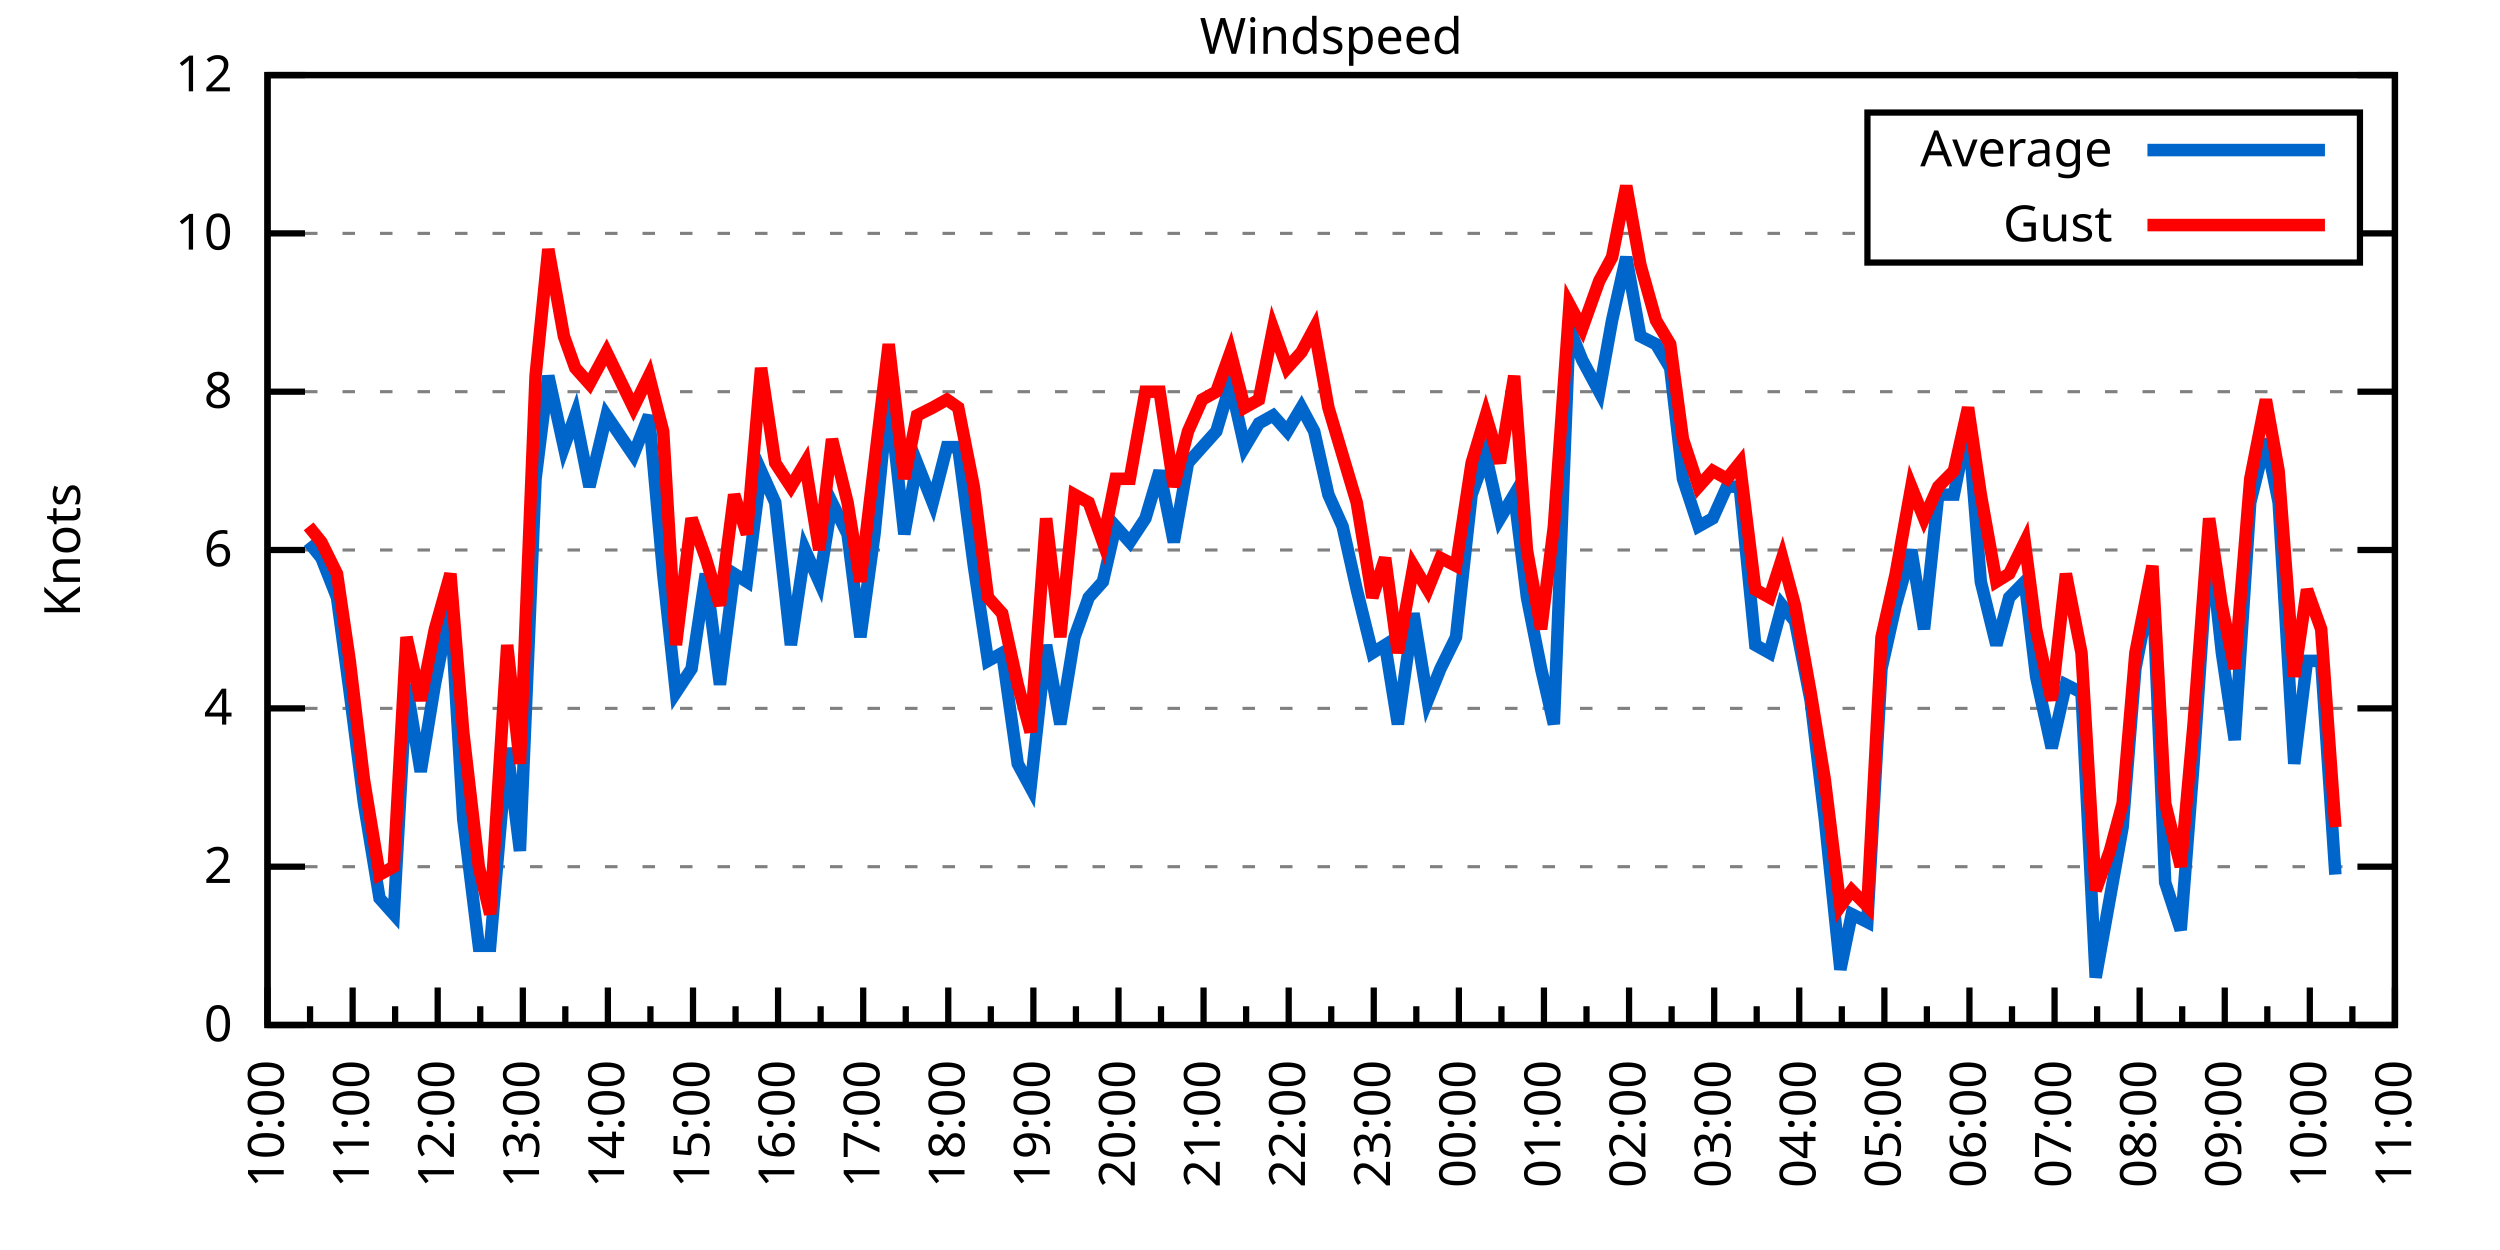
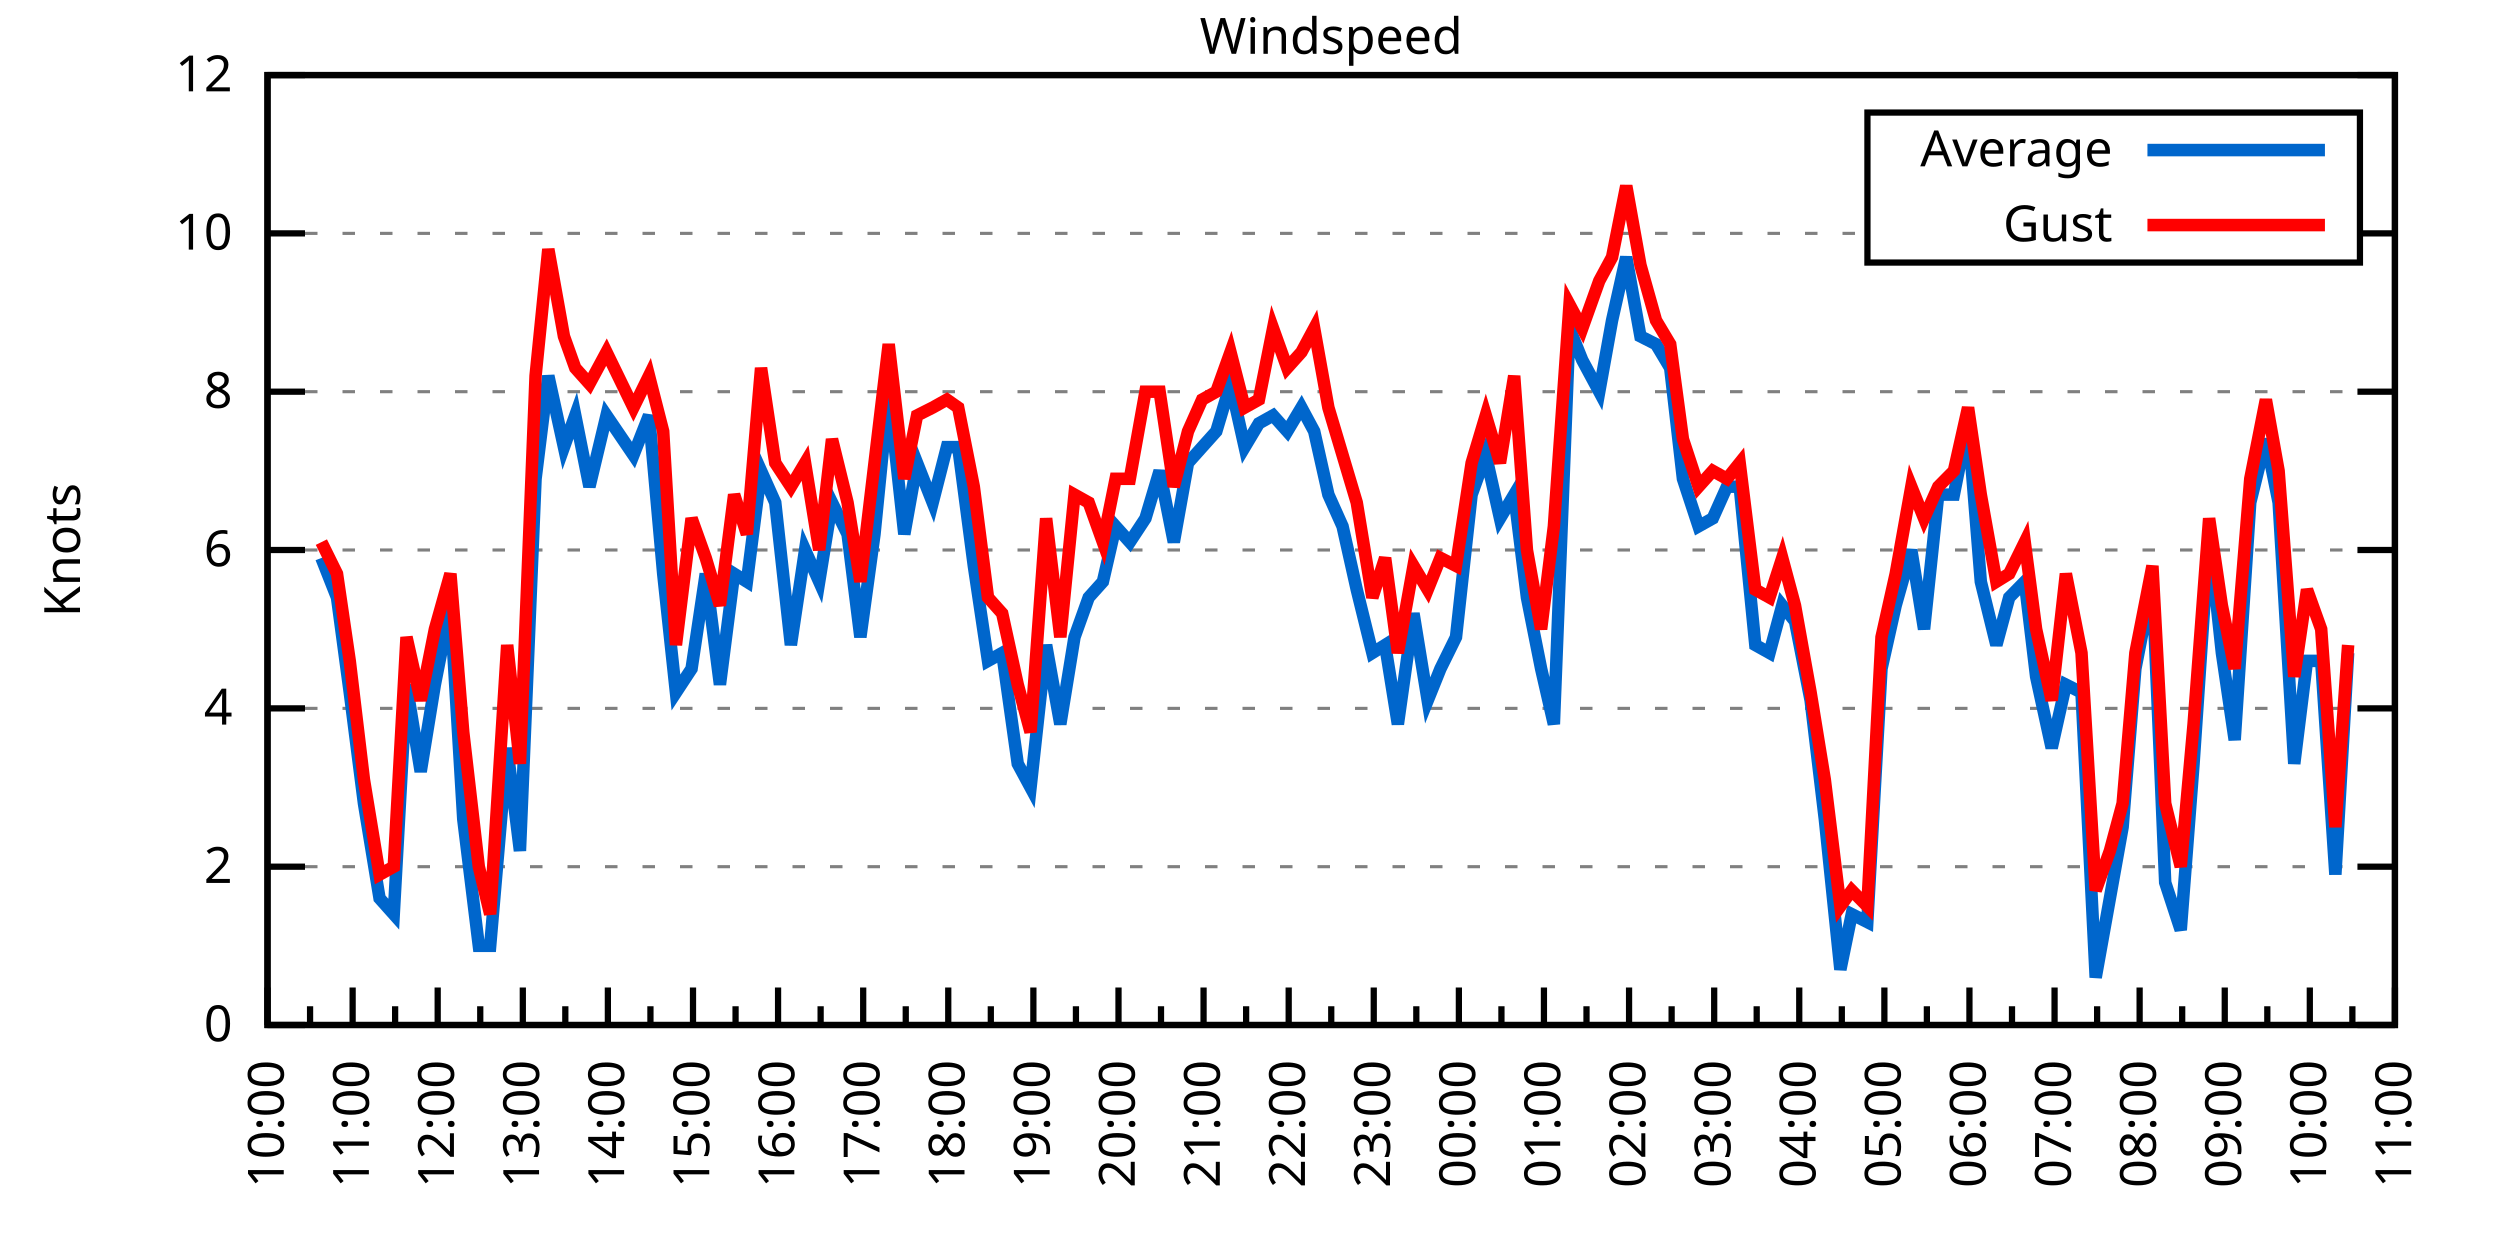
<svg xmlns="http://www.w3.org/2000/svg" xmlns:xlink="http://www.w3.org/1999/xlink" width="400" height="200" viewBox="0 0 400 200">
  <g id="gnuplot_canvas">
    <rect x="0" y="0" width="400" height="200" fill="none" />
    <defs>
      <circle id="gpDot" r="0.5" stroke-width="0.5" stroke="currentColor" />
      <path id="gpPt0" stroke-width="0.333" stroke="currentColor" d="M-1,0 h2 M0,-1 v2" />
      <path id="gpPt1" stroke-width="0.333" stroke="currentColor" d="M-1,-1 L1,1 M1,-1 L-1,1" />
      <path id="gpPt2" stroke-width="0.333" stroke="currentColor" d="M-1,0 L1,0 M0,-1 L0,1 M-1,-1 L1,1 M-1,1 L1,-1" />
      <rect id="gpPt3" stroke-width="0.333" stroke="currentColor" x="-1" y="-1" width="2" height="2" />
      <rect id="gpPt4" stroke-width="0.333" stroke="currentColor" fill="currentColor" x="-1" y="-1" width="2" height="2" />
      <circle id="gpPt5" stroke-width="0.333" stroke="currentColor" cx="0" cy="0" r="1" />
      <use xlink:href="#gpPt5" id="gpPt6" fill="currentColor" stroke="none" />
      <path id="gpPt7" stroke-width="0.333" stroke="currentColor" d="M0,-1.33 L-1.33,0.67 L1.33,0.67 z" />
      <use xlink:href="#gpPt7" id="gpPt8" fill="currentColor" stroke="none" />
      <use xlink:href="#gpPt7" id="gpPt9" stroke="currentColor" transform="rotate(180)" />
      <use xlink:href="#gpPt9" id="gpPt10" fill="currentColor" stroke="none" />
      <use xlink:href="#gpPt3" id="gpPt11" stroke="currentColor" transform="rotate(45)" />
      <use xlink:href="#gpPt11" id="gpPt12" fill="currentColor" stroke="none" />
      <path id="gpPt13" stroke-width="0.333" stroke="currentColor" d="M0,1.330 L1.265,0.411 L0.782,-1.067 L-0.782,-1.076 L-1.265,0.411 z" />
      <use xlink:href="#gpPt13" id="gpPt14" fill="currentColor" stroke="none" />
      <filter id="textbox" filterUnits="objectBoundingBox" x="0" y="0" height="1" width="1">
        <feFlood flood-color="white" flood-opacity="1" result="bgnd" />
        <feComposite in="SourceGraphic" in2="bgnd" operator="atop" />
      </filter>
      <filter id="greybox" filterUnits="objectBoundingBox" x="0" y="0" height="1" width="1">
        <feFlood flood-color="lightgrey" flood-opacity="1" result="grey" />
        <feComposite in="SourceGraphic" in2="grey" operator="atop" />
      </filter>
    </defs>
    <g fill="none" color="white" stroke="currentColor" stroke-width="1.00" stroke-linecap="butt" stroke-linejoin="miter">
</g>
    <g fill="none" color="black" stroke="currentColor" stroke-width="1.00" stroke-linecap="butt" stroke-linejoin="miter">
      <g stroke="none" shape-rendering="crispEdges">
        <polygon fill="rgb(255, 255, 255)" points="42.80,164.00 383.18,164.00 383.18,12.02 42.80,12.02 " />
      </g>
    </g>
    <g fill="none" color="black" stroke="currentColor" stroke-width="1.00" stroke-linecap="butt" stroke-linejoin="miter">
</g>
    <g fill="none" color="black" stroke="black" stroke-width="0.50" stroke-linecap="butt" stroke-linejoin="miter">
</g>
    <g fill="none" color="gray" stroke="currentColor" stroke-width="0.50" stroke-linecap="butt" stroke-linejoin="miter">
      <path stroke="gray" stroke-dasharray="2,4" class="gridline" d="M42.80,164.00 L383.19,164.00  " />
    </g>
    <g fill="none" color="gray" stroke="gray" stroke-width="1.00" stroke-linecap="butt" stroke-linejoin="miter">
</g>
    <g fill="none" color="black" stroke="currentColor" stroke-width="1.00" stroke-linecap="butt" stroke-linejoin="miter">
      <path stroke="black" d="M42.80,164.00 L48.80,164.00 M383.19,164.00 L377.19,164.00  " />
      <g transform="translate(37.20,166.60)" stroke="none" fill="black" font-family="Sans" font-size="8.00" text-anchor="end">
        <text>
          <tspan font-family="Sans"> 0</tspan>
        </text>
      </g>
    </g>
    <g fill="none" color="black" stroke="currentColor" stroke-width="1.00" stroke-linecap="butt" stroke-linejoin="miter">
</g>
    <g fill="none" color="black" stroke="black" stroke-width="0.50" stroke-linecap="butt" stroke-linejoin="miter">
</g>
    <g fill="none" color="gray" stroke="currentColor" stroke-width="0.50" stroke-linecap="butt" stroke-linejoin="miter">
      <path stroke="gray" stroke-dasharray="2,4" class="gridline" d="M42.80,138.67 L383.19,138.67  " />
    </g>
    <g fill="none" color="gray" stroke="gray" stroke-width="1.00" stroke-linecap="butt" stroke-linejoin="miter">
</g>
    <g fill="none" color="black" stroke="currentColor" stroke-width="1.00" stroke-linecap="butt" stroke-linejoin="miter">
      <path stroke="black" d="M42.80,138.67 L48.80,138.67 M383.19,138.67 L377.19,138.67  " />
      <g transform="translate(37.20,141.27)" stroke="none" fill="black" font-family="Sans" font-size="8.00" text-anchor="end">
        <text>
          <tspan font-family="Sans"> 2</tspan>
        </text>
      </g>
    </g>
    <g fill="none" color="black" stroke="currentColor" stroke-width="1.00" stroke-linecap="butt" stroke-linejoin="miter">
</g>
    <g fill="none" color="black" stroke="black" stroke-width="0.50" stroke-linecap="butt" stroke-linejoin="miter">
</g>
    <g fill="none" color="gray" stroke="currentColor" stroke-width="0.50" stroke-linecap="butt" stroke-linejoin="miter">
      <path stroke="gray" stroke-dasharray="2,4" class="gridline" d="M42.80,113.34 L383.19,113.34  " />
    </g>
    <g fill="none" color="gray" stroke="gray" stroke-width="1.00" stroke-linecap="butt" stroke-linejoin="miter">
</g>
    <g fill="none" color="black" stroke="currentColor" stroke-width="1.00" stroke-linecap="butt" stroke-linejoin="miter">
      <path stroke="black" d="M42.80,113.34 L48.80,113.34 M383.19,113.34 L377.19,113.34  " />
      <g transform="translate(37.20,115.94)" stroke="none" fill="black" font-family="Sans" font-size="8.00" text-anchor="end">
        <text>
          <tspan font-family="Sans"> 4</tspan>
        </text>
      </g>
    </g>
    <g fill="none" color="black" stroke="currentColor" stroke-width="1.00" stroke-linecap="butt" stroke-linejoin="miter">
</g>
    <g fill="none" color="black" stroke="black" stroke-width="0.50" stroke-linecap="butt" stroke-linejoin="miter">
</g>
    <g fill="none" color="gray" stroke="currentColor" stroke-width="0.50" stroke-linecap="butt" stroke-linejoin="miter">
      <path stroke="gray" stroke-dasharray="2,4" class="gridline" d="M42.80,88.00 L383.19,88.00  " />
    </g>
    <g fill="none" color="gray" stroke="gray" stroke-width="1.00" stroke-linecap="butt" stroke-linejoin="miter">
</g>
    <g fill="none" color="black" stroke="currentColor" stroke-width="1.00" stroke-linecap="butt" stroke-linejoin="miter">
      <path stroke="black" d="M42.80,88.00 L48.80,88.00 M383.19,88.00 L377.19,88.00  " />
      <g transform="translate(37.20,90.60)" stroke="none" fill="black" font-family="Sans" font-size="8.00" text-anchor="end">
        <text>
          <tspan font-family="Sans"> 6</tspan>
        </text>
      </g>
    </g>
    <g fill="none" color="black" stroke="currentColor" stroke-width="1.00" stroke-linecap="butt" stroke-linejoin="miter">
</g>
    <g fill="none" color="black" stroke="black" stroke-width="0.50" stroke-linecap="butt" stroke-linejoin="miter">
</g>
    <g fill="none" color="gray" stroke="currentColor" stroke-width="0.50" stroke-linecap="butt" stroke-linejoin="miter">
      <path stroke="gray" stroke-dasharray="2,4" class="gridline" d="M42.80,62.67 L383.19,62.67  " />
    </g>
    <g fill="none" color="gray" stroke="gray" stroke-width="1.00" stroke-linecap="butt" stroke-linejoin="miter">
</g>
    <g fill="none" color="black" stroke="currentColor" stroke-width="1.00" stroke-linecap="butt" stroke-linejoin="miter">
      <path stroke="black" d="M42.80,62.67 L48.80,62.67 M383.19,62.67 L377.19,62.67  " />
      <g transform="translate(37.20,65.27)" stroke="none" fill="black" font-family="Sans" font-size="8.00" text-anchor="end">
        <text>
          <tspan font-family="Sans"> 8</tspan>
        </text>
      </g>
    </g>
    <g fill="none" color="black" stroke="currentColor" stroke-width="1.00" stroke-linecap="butt" stroke-linejoin="miter">
</g>
    <g fill="none" color="black" stroke="black" stroke-width="0.50" stroke-linecap="butt" stroke-linejoin="miter">
</g>
    <g fill="none" color="gray" stroke="currentColor" stroke-width="0.50" stroke-linecap="butt" stroke-linejoin="miter">
      <path stroke="gray" stroke-dasharray="2,4" class="gridline" d="M42.80,37.34 L298.79,37.34 M377.59,37.34 L383.19,37.34  " />
    </g>
    <g fill="none" color="gray" stroke="gray" stroke-width="1.00" stroke-linecap="butt" stroke-linejoin="miter">
</g>
    <g fill="none" color="black" stroke="currentColor" stroke-width="1.00" stroke-linecap="butt" stroke-linejoin="miter">
      <path stroke="black" d="M42.80,37.34 L48.80,37.34 M383.19,37.34 L377.19,37.34  " />
      <g transform="translate(37.20,39.94)" stroke="none" fill="black" font-family="Sans" font-size="8.00" text-anchor="end">
        <text>
          <tspan font-family="Sans"> 10</tspan>
        </text>
      </g>
    </g>
    <g fill="none" color="black" stroke="currentColor" stroke-width="1.00" stroke-linecap="butt" stroke-linejoin="miter">
</g>
    <g fill="none" color="black" stroke="black" stroke-width="0.50" stroke-linecap="butt" stroke-linejoin="miter">
</g>
    <g fill="none" color="gray" stroke="currentColor" stroke-width="0.50" stroke-linecap="butt" stroke-linejoin="miter">
      <path stroke="gray" stroke-dasharray="2,4" class="gridline" d="M42.80,12.01 L383.19,12.01  " />
    </g>
    <g fill="none" color="gray" stroke="gray" stroke-width="1.00" stroke-linecap="butt" stroke-linejoin="miter">
</g>
    <g fill="none" color="black" stroke="currentColor" stroke-width="1.00" stroke-linecap="butt" stroke-linejoin="miter">
      <path stroke="black" d="M42.80,12.01 L48.80,12.01 M383.19,12.01 L377.19,12.01  " />
      <g transform="translate(37.20,14.61)" stroke="none" fill="black" font-family="Sans" font-size="8.00" text-anchor="end">
        <text>
          <tspan font-family="Sans"> 12</tspan>
        </text>
      </g>
    </g>
    <g fill="none" color="black" stroke="currentColor" stroke-width="1.00" stroke-linecap="butt" stroke-linejoin="miter">
      <path stroke="black" d="M42.80,164.00 L42.80,158.00  " />
      <g transform="translate(45.40,169.60) rotate(270)" stroke="none" fill="black" font-family="Sans" font-size="8.00" text-anchor="end">
        <text>
          <tspan font-family="Sans">10:00</tspan>
        </text>
      </g>
    </g>
    <g fill="none" color="black" stroke="currentColor" stroke-width="1.00" stroke-linecap="butt" stroke-linejoin="miter">
      <path stroke="black" d="M49.61,164.00 L49.61,161.00 M56.42,164.00 L56.42,158.00  " />
      <g transform="translate(59.02,169.60) rotate(270)" stroke="none" fill="black" font-family="Sans" font-size="8.00" text-anchor="end">
        <text>
          <tspan font-family="Sans">11:00</tspan>
        </text>
      </g>
    </g>
    <g fill="none" color="black" stroke="currentColor" stroke-width="1.00" stroke-linecap="butt" stroke-linejoin="miter">
      <path stroke="black" d="M63.22,164.00 L63.22,161.00 M70.03,164.00 L70.03,158.00  " />
      <g transform="translate(72.63,169.60) rotate(270)" stroke="none" fill="black" font-family="Sans" font-size="8.00" text-anchor="end">
        <text>
          <tspan font-family="Sans">12:00</tspan>
        </text>
      </g>
    </g>
    <g fill="none" color="black" stroke="currentColor" stroke-width="1.00" stroke-linecap="butt" stroke-linejoin="miter">
      <path stroke="black" d="M76.84,164.00 L76.84,161.00 M83.65,164.00 L83.65,158.00  " />
      <g transform="translate(86.25,169.60) rotate(270)" stroke="none" fill="black" font-family="Sans" font-size="8.00" text-anchor="end">
        <text>
          <tspan font-family="Sans">13:00</tspan>
        </text>
      </g>
    </g>
    <g fill="none" color="black" stroke="currentColor" stroke-width="1.00" stroke-linecap="butt" stroke-linejoin="miter">
      <path stroke="black" d="M90.45,164.00 L90.45,161.00 M97.26,164.00 L97.26,158.00  " />
      <g transform="translate(99.86,169.60) rotate(270)" stroke="none" fill="black" font-family="Sans" font-size="8.00" text-anchor="end">
        <text>
          <tspan font-family="Sans">14:00</tspan>
        </text>
      </g>
    </g>
    <g fill="none" color="black" stroke="currentColor" stroke-width="1.00" stroke-linecap="butt" stroke-linejoin="miter">
      <path stroke="black" d="M104.07,164.00 L104.07,161.00 M110.88,164.00 L110.88,158.00  " />
      <g transform="translate(113.48,169.60) rotate(270)" stroke="none" fill="black" font-family="Sans" font-size="8.00" text-anchor="end">
        <text>
          <tspan font-family="Sans">15:00</tspan>
        </text>
      </g>
    </g>
    <g fill="none" color="black" stroke="currentColor" stroke-width="1.00" stroke-linecap="butt" stroke-linejoin="miter">
      <path stroke="black" d="M117.69,164.00 L117.69,161.00 M124.49,164.00 L124.49,158.00  " />
      <g transform="translate(127.09,169.60) rotate(270)" stroke="none" fill="black" font-family="Sans" font-size="8.00" text-anchor="end">
        <text>
          <tspan font-family="Sans">16:00</tspan>
        </text>
      </g>
    </g>
    <g fill="none" color="black" stroke="currentColor" stroke-width="1.00" stroke-linecap="butt" stroke-linejoin="miter">
      <path stroke="black" d="M131.30,164.00 L131.30,161.00 M138.11,164.00 L138.11,158.00  " />
      <g transform="translate(140.71,169.60) rotate(270)" stroke="none" fill="black" font-family="Sans" font-size="8.00" text-anchor="end">
        <text>
          <tspan font-family="Sans">17:00</tspan>
        </text>
      </g>
    </g>
    <g fill="none" color="black" stroke="currentColor" stroke-width="1.00" stroke-linecap="butt" stroke-linejoin="miter">
      <path stroke="black" d="M144.92,164.00 L144.92,161.00 M151.72,164.00 L151.72,158.00  " />
      <g transform="translate(154.32,169.60) rotate(270)" stroke="none" fill="black" font-family="Sans" font-size="8.00" text-anchor="end">
        <text>
          <tspan font-family="Sans">18:00</tspan>
        </text>
      </g>
    </g>
    <g fill="none" color="black" stroke="currentColor" stroke-width="1.00" stroke-linecap="butt" stroke-linejoin="miter">
      <path stroke="black" d="M158.53,164.00 L158.53,161.00 M165.34,164.00 L165.34,158.00  " />
      <g transform="translate(167.94,169.60) rotate(270)" stroke="none" fill="black" font-family="Sans" font-size="8.00" text-anchor="end">
        <text>
          <tspan font-family="Sans">19:00</tspan>
        </text>
      </g>
    </g>
    <g fill="none" color="black" stroke="currentColor" stroke-width="1.00" stroke-linecap="butt" stroke-linejoin="miter">
      <path stroke="black" d="M172.15,164.00 L172.15,161.00 M178.96,164.00 L178.96,158.00  " />
      <g transform="translate(181.56,169.60) rotate(270)" stroke="none" fill="black" font-family="Sans" font-size="8.00" text-anchor="end">
        <text>
          <tspan font-family="Sans">20:00</tspan>
        </text>
      </g>
    </g>
    <g fill="none" color="black" stroke="currentColor" stroke-width="1.00" stroke-linecap="butt" stroke-linejoin="miter">
      <path stroke="black" d="M185.76,164.00 L185.76,161.00 M192.57,164.00 L192.57,158.00  " />
      <g transform="translate(195.17,169.60) rotate(270)" stroke="none" fill="black" font-family="Sans" font-size="8.00" text-anchor="end">
        <text>
          <tspan font-family="Sans">21:00</tspan>
        </text>
      </g>
    </g>
    <g fill="none" color="black" stroke="currentColor" stroke-width="1.00" stroke-linecap="butt" stroke-linejoin="miter">
      <path stroke="black" d="M199.38,164.00 L199.38,161.00 M206.19,164.00 L206.19,158.00  " />
      <g transform="translate(208.79,169.60) rotate(270)" stroke="none" fill="black" font-family="Sans" font-size="8.00" text-anchor="end">
        <text>
          <tspan font-family="Sans">22:00</tspan>
        </text>
      </g>
    </g>
    <g fill="none" color="black" stroke="currentColor" stroke-width="1.00" stroke-linecap="butt" stroke-linejoin="miter">
      <path stroke="black" d="M213.00,164.00 L213.00,161.00 M219.80,164.00 L219.80,158.00  " />
      <g transform="translate(222.40,169.60) rotate(270)" stroke="none" fill="black" font-family="Sans" font-size="8.00" text-anchor="end">
        <text>
          <tspan font-family="Sans">23:00</tspan>
        </text>
      </g>
    </g>
    <g fill="none" color="black" stroke="currentColor" stroke-width="1.00" stroke-linecap="butt" stroke-linejoin="miter">
      <path stroke="black" d="M226.61,164.00 L226.61,161.00 M233.42,164.00 L233.42,158.00  " />
      <g transform="translate(236.02,169.60) rotate(270)" stroke="none" fill="black" font-family="Sans" font-size="8.00" text-anchor="end">
        <text>
          <tspan font-family="Sans">00:00</tspan>
        </text>
      </g>
    </g>
    <g fill="none" color="black" stroke="currentColor" stroke-width="1.00" stroke-linecap="butt" stroke-linejoin="miter">
      <path stroke="black" d="M240.23,164.00 L240.23,161.00 M247.03,164.00 L247.03,158.00  " />
      <g transform="translate(249.63,169.60) rotate(270)" stroke="none" fill="black" font-family="Sans" font-size="8.00" text-anchor="end">
        <text>
          <tspan font-family="Sans">01:00</tspan>
        </text>
      </g>
    </g>
    <g fill="none" color="black" stroke="currentColor" stroke-width="1.00" stroke-linecap="butt" stroke-linejoin="miter">
      <path stroke="black" d="M253.84,164.00 L253.84,161.00 M260.65,164.00 L260.65,158.00  " />
      <g transform="translate(263.25,169.60) rotate(270)" stroke="none" fill="black" font-family="Sans" font-size="8.00" text-anchor="end">
        <text>
          <tspan font-family="Sans">02:00</tspan>
        </text>
      </g>
    </g>
    <g fill="none" color="black" stroke="currentColor" stroke-width="1.00" stroke-linecap="butt" stroke-linejoin="miter">
      <path stroke="black" d="M267.46,164.00 L267.46,161.00 M274.27,164.00 L274.27,158.00  " />
      <g transform="translate(276.87,169.60) rotate(270)" stroke="none" fill="black" font-family="Sans" font-size="8.00" text-anchor="end">
        <text>
          <tspan font-family="Sans">03:00</tspan>
        </text>
      </g>
    </g>
    <g fill="none" color="black" stroke="currentColor" stroke-width="1.00" stroke-linecap="butt" stroke-linejoin="miter">
      <path stroke="black" d="M281.07,164.00 L281.07,161.00 M287.88,164.00 L287.88,158.00  " />
      <g transform="translate(290.48,169.60) rotate(270)" stroke="none" fill="black" font-family="Sans" font-size="8.00" text-anchor="end">
        <text>
          <tspan font-family="Sans">04:00</tspan>
        </text>
      </g>
    </g>
    <g fill="none" color="black" stroke="currentColor" stroke-width="1.00" stroke-linecap="butt" stroke-linejoin="miter">
      <path stroke="black" d="M294.69,164.00 L294.69,161.00 M301.50,164.00 L301.50,158.00  " />
      <g transform="translate(304.10,169.60) rotate(270)" stroke="none" fill="black" font-family="Sans" font-size="8.00" text-anchor="end">
        <text>
          <tspan font-family="Sans">05:00</tspan>
        </text>
      </g>
    </g>
    <g fill="none" color="black" stroke="currentColor" stroke-width="1.00" stroke-linecap="butt" stroke-linejoin="miter">
      <path stroke="black" d="M308.30,164.00 L308.30,161.00 M315.11,164.00 L315.11,158.00  " />
      <g transform="translate(317.71,169.60) rotate(270)" stroke="none" fill="black" font-family="Sans" font-size="8.00" text-anchor="end">
        <text>
          <tspan font-family="Sans">06:00</tspan>
        </text>
      </g>
    </g>
    <g fill="none" color="black" stroke="currentColor" stroke-width="1.00" stroke-linecap="butt" stroke-linejoin="miter">
      <path stroke="black" d="M321.92,164.00 L321.92,161.00 M328.73,164.00 L328.73,158.00  " />
      <g transform="translate(331.33,169.60) rotate(270)" stroke="none" fill="black" font-family="Sans" font-size="8.00" text-anchor="end">
        <text>
          <tspan font-family="Sans">07:00</tspan>
        </text>
      </g>
    </g>
    <g fill="none" color="black" stroke="currentColor" stroke-width="1.00" stroke-linecap="butt" stroke-linejoin="miter">
      <path stroke="black" d="M335.54,164.00 L335.54,161.00 M342.34,164.00 L342.34,158.00  " />
      <g transform="translate(344.94,169.60) rotate(270)" stroke="none" fill="black" font-family="Sans" font-size="8.00" text-anchor="end">
        <text>
          <tspan font-family="Sans">08:00</tspan>
        </text>
      </g>
    </g>
    <g fill="none" color="black" stroke="currentColor" stroke-width="1.00" stroke-linecap="butt" stroke-linejoin="miter">
      <path stroke="black" d="M349.15,164.00 L349.15,161.00 M355.96,164.00 L355.96,158.00  " />
      <g transform="translate(358.56,169.60) rotate(270)" stroke="none" fill="black" font-family="Sans" font-size="8.00" text-anchor="end">
        <text>
          <tspan font-family="Sans">09:00</tspan>
        </text>
      </g>
    </g>
    <g fill="none" color="black" stroke="currentColor" stroke-width="1.00" stroke-linecap="butt" stroke-linejoin="miter">
      <path stroke="black" d="M362.77,164.00 L362.77,161.00 M369.57,164.00 L369.57,158.00  " />
      <g transform="translate(372.17,169.60) rotate(270)" stroke="none" fill="black" font-family="Sans" font-size="8.00" text-anchor="end">
        <text>
          <tspan font-family="Sans">10:00</tspan>
        </text>
      </g>
    </g>
    <g fill="none" color="black" stroke="currentColor" stroke-width="1.00" stroke-linecap="butt" stroke-linejoin="miter">
      <path stroke="black" d="M376.38,164.00 L376.38,161.00 M383.19,164.00 L383.19,158.00  " />
      <g transform="translate(385.79,169.60) rotate(270)" stroke="none" fill="black" font-family="Sans" font-size="8.00" text-anchor="end">
        <text>
          <tspan font-family="Sans">11:00</tspan>
        </text>
      </g>
    </g>
    <g fill="none" color="black" stroke="currentColor" stroke-width="1.00" stroke-linecap="butt" stroke-linejoin="miter">
</g>
    <g fill="none" color="black" stroke="currentColor" stroke-width="1.00" stroke-linecap="butt" stroke-linejoin="miter">
      <path stroke="black" d="M42.80,12.01 L42.80,164.00 L383.19,164.00 L383.19,12.01 L42.80,12.01 Z  " />
    </g>
    <g fill="none" color="black" stroke="currentColor" stroke-width="1.00" stroke-linecap="butt" stroke-linejoin="miter">
      <g transform="translate(12.80,88.01) rotate(270)" stroke="none" fill="black" font-family="Sans" font-size="8.00" text-anchor="middle">
        <text>
          <tspan font-family="Sans">Knots</tspan>
        </text>
      </g>
    </g>
    <g fill="none" color="black" stroke="currentColor" stroke-width="1.00" stroke-linecap="butt" stroke-linejoin="miter">
</g>
    <g fill="none" color="black" stroke="currentColor" stroke-width="1.00" stroke-linecap="butt" stroke-linejoin="miter">
      <path stroke="black" d="M298.79,42.01 L298.79,18.01 L377.59,18.01 L377.59,42.01 L298.79,42.01 Z  " />
    </g>
    <g id="Windspeed_plot_1">
      <g fill="none" color="white" stroke="black" stroke-width="2.00" stroke-linecap="butt" stroke-linejoin="miter">
</g>
      <g fill="none" color="black" stroke="currentColor" stroke-width="2.00" stroke-linecap="butt" stroke-linejoin="miter">
        <g transform="translate(337.99,26.61)" stroke="none" fill="black" font-family="Sans" font-size="8.00" text-anchor="end">
          <text>
            <tspan font-family="Sans">Average</tspan>
          </text>
        </g>
      </g>
      <g fill="none" color="black" stroke="currentColor" stroke-width="2.00" stroke-linecap="butt" stroke-linejoin="miter">
-         <path stroke="rgb(  0, 102, 204)" d="M343.59,24.01 L371.99,24.01 M49.38,86.74 L51.42,89.27 L53.92,95.60 L55.96,110.80 L58.23,128.54 L60.73,143.73   L63.00,146.27 L65.04,109.54 L67.31,123.47 L69.58,109.54 L72.07,96.87 L74.12,131.07 L76.61,151.33 L78.43,151.33   L81.15,119.67 L83.19,136.14 L85.69,76.61 L87.73,60.14 L90.23,71.54 L92.04,66.47 L94.31,77.87 L97.04,66.47   L101.35,72.81 L103.84,66.47 L106.11,91.80 L108.15,110.80 L110.65,107.00 L112.92,91.80 L115.19,109.54 L117.46,91.80   L119.50,93.07 L121.77,75.34 L124.04,80.41 L126.54,103.20 L128.81,88.00 L131.07,93.07 L133.12,80.41 L135.61,85.47   L137.66,101.94 L139.92,85.47 L142.19,62.67 L144.69,85.47 L146.73,74.07 L149.23,80.41 L151.50,71.54 L153.31,71.54   L155.81,90.54 L158.08,105.74 L160.35,104.47 L162.84,122.20 L164.89,126.00 L167.38,103.20 L169.65,115.87 L171.92,101.94   L174.19,95.60 L176.46,93.07 L178.50,84.21 L180.77,86.74 L183.27,82.94 L185.54,75.34 L187.81,86.74 L190.08,74.07   L192.34,71.54 L194.61,69.01 L196.88,61.41 L199.15,71.54 L201.42,67.74 L203.69,66.47 L205.96,69.01 L208.23,65.21   L210.27,69.01 L212.54,79.14 L214.81,84.21 L217.08,94.34 L219.58,104.47 L221.62,103.20 L223.66,115.87 L226.16,98.14   L228.43,112.07 L230.47,107.00 L232.96,101.94 L235.46,79.14 L237.73,72.81 L240.00,82.94 L242.27,79.14 L244.31,95.60   L246.58,107.00 L248.62,115.87 L251.12,52.54 L253.16,57.61 L255.88,62.67 L257.93,51.27 L260.20,41.14 L262.47,53.81   L264.96,55.07 L267.23,58.87 L269.27,76.61 L271.77,84.21 L274.04,82.94 L276.31,77.87 L278.35,77.87 L280.85,103.20   L283.12,104.47 L285.16,96.87 L287.20,99.40 L289.70,112.07 L291.97,131.07 L294.46,155.13 L296.28,146.27 L298.77,147.53   L301.04,107.00 L303.31,96.87 L305.81,88.00 L307.85,100.67 L310.12,79.14 L312.62,79.14 L314.89,67.74 L316.93,93.07   L319.42,103.20 L321.47,95.60 L323.96,93.07 L325.78,108.27 L328.27,119.67 L330.54,109.54 L333.04,110.80 L335.31,156.40   L337.58,143.73 L339.62,132.34 L341.66,107.00 L344.39,93.07 L346.43,141.20 L348.92,148.80 L350.97,122.20 L353.46,85.47   L355.50,104.47 L357.55,118.40 L360.04,80.41 L362.54,70.27 L364.58,80.41 L367.08,122.20 L369.12,105.74 L371.39,105.74   L373.66,139.93  " />
+         <path stroke="rgb(  0, 102, 204)" d="M343.59,24.01 L371.99,24.01 M51.42,89.27 L53.92,95.60 L55.96,110.80 L58.23,128.54 L60.73,143.73 L63.00,146.27   L65.04,109.54 L67.31,123.47 L69.58,109.54 L72.07,96.87 L74.12,131.07 L76.61,151.33 L78.43,151.33 L81.15,119.67   L83.19,136.14 L85.69,76.61 L87.73,60.14 L90.23,71.54 L92.04,66.47 L94.31,77.87 L97.04,66.47 L101.35,72.81   L103.84,66.47 L106.11,91.80 L108.15,110.80 L110.65,107.00 L112.92,91.80 L115.19,109.54 L117.46,91.80 L119.50,93.07   L121.77,75.34 L124.04,80.41 L126.54,103.20 L128.81,88.00 L131.07,93.07 L133.12,80.41 L135.61,85.47 L137.66,101.94   L139.92,85.47 L142.19,62.67 L144.69,85.47 L146.73,74.07 L149.23,80.41 L151.50,71.54 L153.31,71.54 L155.81,90.54   L158.08,105.74 L160.35,104.47 L162.84,122.20 L164.89,126.00 L167.38,103.20 L169.65,115.87 L171.92,101.94 L174.19,95.60   L176.46,93.07 L178.50,84.21 L180.77,86.74 L183.27,82.94 L185.54,75.34 L187.81,86.74 L190.08,74.07 L192.34,71.54   L194.61,69.01 L196.88,61.41 L199.15,71.54 L201.42,67.74 L203.69,66.47 L205.96,69.01 L208.23,65.21 L210.27,69.01   L212.54,79.14 L214.81,84.21 L217.08,94.34 L219.58,104.47 L221.62,103.20 L223.66,115.87 L226.16,98.14 L228.43,112.07   L230.47,107.00 L232.96,101.94 L235.46,79.14 L237.73,72.81 L240.00,82.94 L242.27,79.14 L244.31,95.60 L246.58,107.00   L248.62,115.87 L251.12,52.54 L253.16,57.61 L255.88,62.67 L257.93,51.27 L260.20,41.14 L262.47,53.81 L264.96,55.07   L267.23,58.87 L269.27,76.61 L271.77,84.21 L274.04,82.94 L276.31,77.87 L278.35,77.87 L280.85,103.20 L283.12,104.47   L285.16,96.87 L287.20,99.40 L289.70,112.07 L291.97,131.07 L294.46,155.13 L296.28,146.27 L298.77,147.53 L301.04,107.00   L303.31,96.87 L305.81,88.00 L307.85,100.67 L310.12,79.14 L312.62,79.14 L314.89,67.74 L316.93,93.07 L319.42,103.20   L321.47,95.60 L323.96,93.07 L325.78,108.27 L328.27,119.67 L330.54,109.54 L333.04,110.80 L335.31,156.40 L337.58,143.73   L339.62,132.34 L341.66,107.00 L344.39,93.07 L346.43,141.20 L348.92,148.80 L350.97,122.20 L353.46,85.47 L355.50,104.47   L357.55,118.40 L360.04,80.41 L362.54,70.27 L364.58,80.41 L367.08,122.20 L369.12,105.74 L371.39,105.74 L373.66,139.93   L375.70,104.47  " />
      </g>
    </g>
    <g id="Windspeed_plot_2">
      <g fill="none" color="black" stroke="currentColor" stroke-width="2.00" stroke-linecap="butt" stroke-linejoin="miter">
        <g transform="translate(337.99,38.61)" stroke="none" fill="black" font-family="Sans" font-size="8.00" text-anchor="end">
          <text>
            <tspan font-family="Sans">Gust</tspan>
          </text>
        </g>
      </g>
      <g fill="none" color="black" stroke="currentColor" stroke-width="2.00" stroke-linecap="butt" stroke-linejoin="miter">
-         <path stroke="rgb(255,   0,   0)" d="M343.59,36.01 L371.99,36.01 M49.38,84.21 L51.42,86.74 L53.92,91.80 L55.96,105.74 L58.23,124.74 L60.73,139.93   L63.00,138.67 L65.04,101.94 L67.31,112.07 L69.58,100.67 L72.07,91.80 L74.12,117.14 L76.61,138.67 L78.43,146.27   L81.15,103.20 L83.19,122.20 L85.69,60.14 L87.73,39.87 L90.23,53.81 L92.04,58.87 L94.31,61.41 L97.04,56.34   L101.35,65.21 L103.84,60.14 L106.11,69.01 L108.15,103.20 L110.65,82.94 L112.92,89.27 L115.19,96.87 L117.46,79.14   L119.50,85.47 L121.77,58.87 L124.04,74.07 L126.54,77.87 L128.81,74.07 L131.07,88.00 L133.12,70.27 L135.61,80.41   L137.66,93.07 L139.92,74.07 L142.19,55.07 L144.69,76.61 L146.73,66.47 L149.23,65.21 L151.50,63.94 L153.31,65.21   L155.81,77.87 L158.08,95.60 L160.35,98.14 L162.84,109.54 L164.89,117.14 L167.38,82.94 L169.65,101.94 L171.92,79.14   L174.19,80.41 L176.46,86.74 L178.50,76.61 L180.77,76.61 L183.27,62.67 L185.54,62.67 L187.81,77.87 L190.08,69.01   L192.34,63.94 L194.61,62.67 L196.88,56.34 L199.15,65.21 L201.42,63.94 L203.69,52.54 L205.96,58.87 L208.23,56.34   L210.27,52.54 L212.54,65.21 L214.81,72.81 L217.08,80.41 L219.58,95.60 L221.62,89.27 L223.66,104.47 L226.16,90.54   L228.43,94.34 L230.47,89.27 L232.96,90.54 L235.46,74.07 L237.73,66.47 L240.00,74.07 L242.27,60.14 L244.31,88.00   L246.58,100.67 L248.62,84.21 L251.12,48.74 L253.16,52.54 L255.88,44.94 L257.93,41.14 L260.20,29.74 L262.47,42.41   L264.96,51.27 L267.23,55.07 L269.27,70.27 L271.77,77.87 L274.04,75.34 L276.31,76.61 L278.35,74.07 L280.85,94.34   L283.12,95.60 L285.16,89.27 L287.20,96.87 L289.70,110.80 L291.97,124.74 L294.46,145.00 L296.28,142.47 L298.77,145.00   L301.04,101.94 L303.31,91.80 L305.81,77.87 L307.85,82.94 L310.12,77.87 L312.62,75.34 L314.89,65.21 L316.93,79.14   L319.42,93.07 L321.47,91.80 L323.96,86.74 L325.78,100.67 L328.27,112.07 L330.54,91.80 L333.04,104.47 L335.31,142.47   L337.58,136.14 L339.62,128.54 L341.66,104.47 L344.39,90.54 L346.43,128.54 L348.92,138.67 L350.97,115.87 L353.46,82.94   L355.50,96.87 L357.55,107.00 L360.04,76.61 L362.54,63.94 L364.58,75.34 L367.08,108.27 L369.12,94.34 L371.39,100.67   L373.66,132.34  " />
+         <path stroke="rgb(255,   0,   0)" d="M343.59,36.01 L371.99,36.01 M51.42,86.74 L53.92,91.80 L55.96,105.74 L58.23,124.74 L60.73,139.93 L63.00,138.67   L65.04,101.94 L67.31,112.07 L69.58,100.67 L72.07,91.80 L74.12,117.14 L76.61,138.67 L78.43,146.27 L81.15,103.20   L83.19,122.20 L85.69,60.14 L87.73,39.87 L90.23,53.81 L92.04,58.87 L94.31,61.41 L97.04,56.34 L101.35,65.21   L103.84,60.14 L106.11,69.01 L108.15,103.20 L110.65,82.94 L112.92,89.27 L115.19,96.87 L117.46,79.14 L119.50,85.47   L121.77,58.87 L124.04,74.07 L126.54,77.87 L128.81,74.07 L131.07,88.00 L133.12,70.27 L135.61,80.41 L137.66,93.07   L139.92,74.07 L142.19,55.07 L144.69,76.61 L146.73,66.47 L149.23,65.21 L151.50,63.94 L153.31,65.21 L155.81,77.87   L158.08,95.60 L160.35,98.14 L162.84,109.54 L164.89,117.14 L167.38,82.94 L169.65,101.94 L171.92,79.14 L174.19,80.41   L176.46,86.74 L178.50,76.61 L180.77,76.61 L183.27,62.67 L185.54,62.67 L187.81,77.87 L190.08,69.01 L192.34,63.94   L194.61,62.67 L196.88,56.34 L199.15,65.21 L201.42,63.94 L203.69,52.54 L205.96,58.87 L208.23,56.34 L210.27,52.54   L212.54,65.21 L214.81,72.81 L217.08,80.41 L219.58,95.60 L221.62,89.27 L223.66,104.47 L226.16,90.54 L228.43,94.34   L230.47,89.27 L232.96,90.54 L235.46,74.07 L237.73,66.47 L240.00,74.07 L242.27,60.14 L244.31,88.00 L246.58,100.67   L248.62,84.21 L251.12,48.74 L253.16,52.54 L255.88,44.94 L257.93,41.14 L260.20,29.74 L262.47,42.41 L264.96,51.27   L267.23,55.07 L269.27,70.27 L271.77,77.87 L274.04,75.34 L276.31,76.61 L278.35,74.07 L280.85,94.34 L283.12,95.60   L285.16,89.27 L287.20,96.87 L289.70,110.80 L291.97,124.74 L294.46,145.00 L296.28,142.47 L298.77,145.00 L301.04,101.94   L303.31,91.80 L305.81,77.87 L307.85,82.94 L310.12,77.87 L312.62,75.34 L314.89,65.21 L316.93,79.14 L319.42,93.07   L321.47,91.80 L323.96,86.74 L325.78,100.67 L328.27,112.07 L330.54,91.80 L333.04,104.47 L335.31,142.47 L337.58,136.14   L339.62,128.54 L341.66,104.47 L344.39,90.54 L346.43,128.54 L348.92,138.67 L350.97,115.87 L353.46,82.94 L355.50,96.87   L357.55,107.00 L360.04,76.61 L362.54,63.94 L364.58,75.34 L367.08,108.27 L369.12,94.34 L371.39,100.67 L373.66,132.34   L375.70,103.20  " />
      </g>
    </g>
    <g fill="none" color="black" stroke="currentColor" stroke-width="2.00" stroke-linecap="butt" stroke-linejoin="miter">
</g>
    <g fill="none" color="black" stroke="black" stroke-width="1.00" stroke-linecap="butt" stroke-linejoin="miter">
</g>
    <g fill="none" color="black" stroke="currentColor" stroke-width="1.00" stroke-linecap="butt" stroke-linejoin="miter">
      <path stroke="black" d="M42.80,12.01 L42.80,164.00 L383.19,164.00 L383.19,12.01 L42.80,12.01 Z  " />
    </g>
    <g fill="none" color="black" stroke="currentColor" stroke-width="1.00" stroke-linecap="butt" stroke-linejoin="miter">
      <g transform="translate(212.99,8.61)" stroke="none" fill="black" font-family="Sans" font-size="8.00" text-anchor="middle">
        <text>
          <tspan font-family="Sans">Windspeed</tspan>
        </text>
      </g>
    </g>
    <g fill="none" color="black" stroke="currentColor" stroke-width="1.00" stroke-linecap="butt" stroke-linejoin="miter">
</g>
  </g>
</svg>
